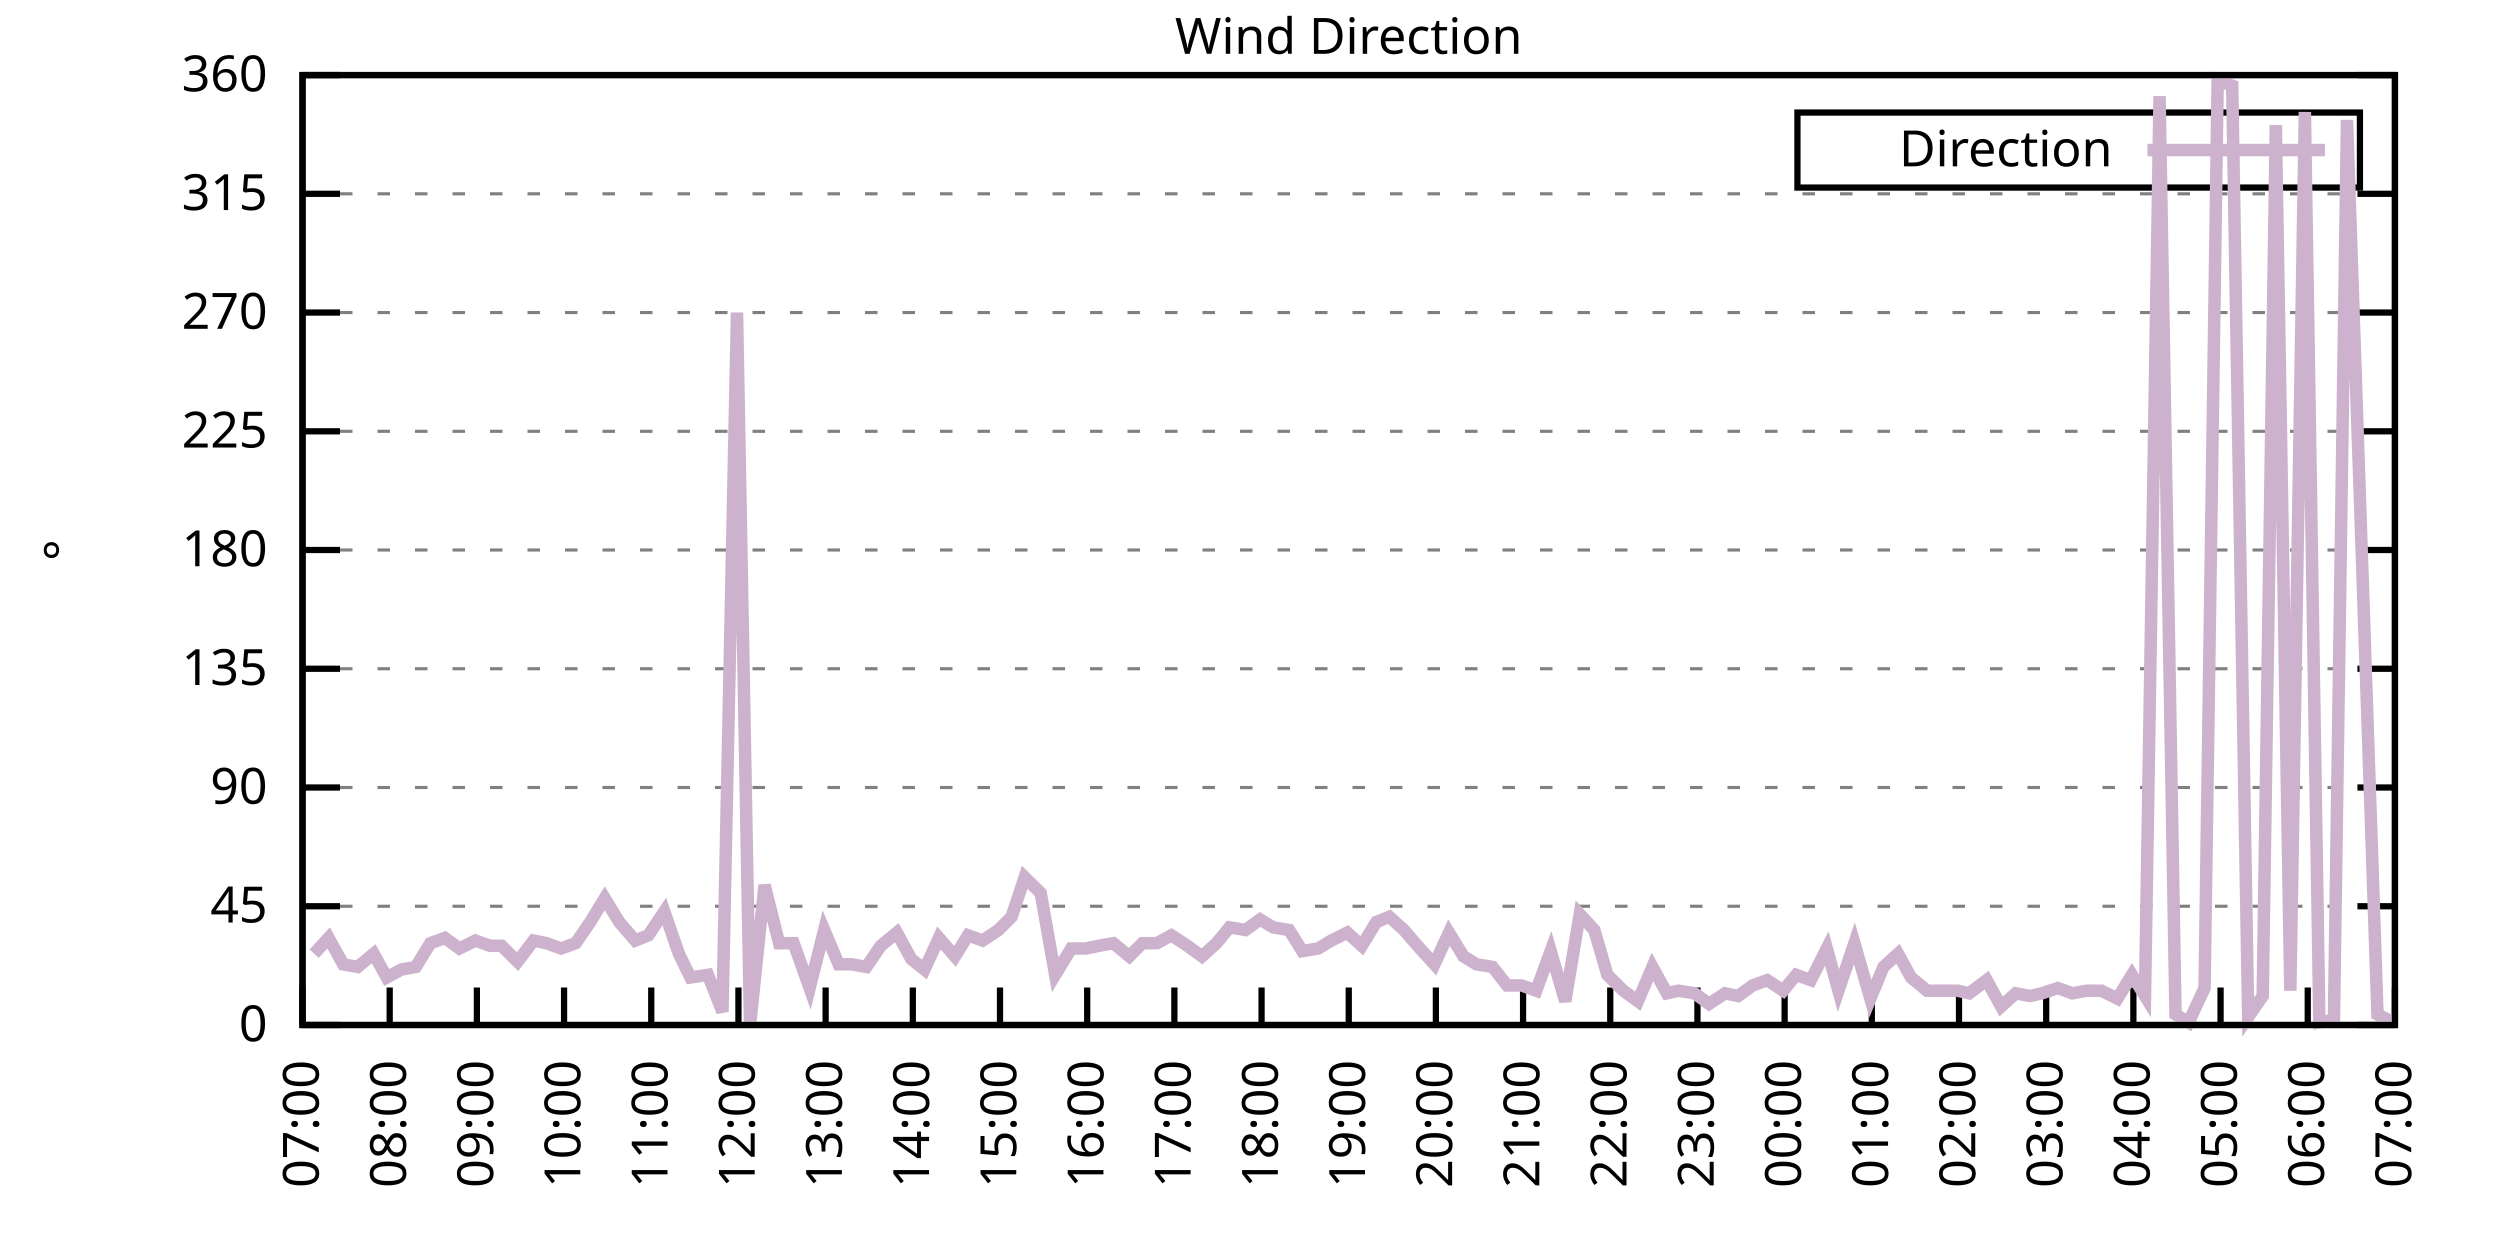
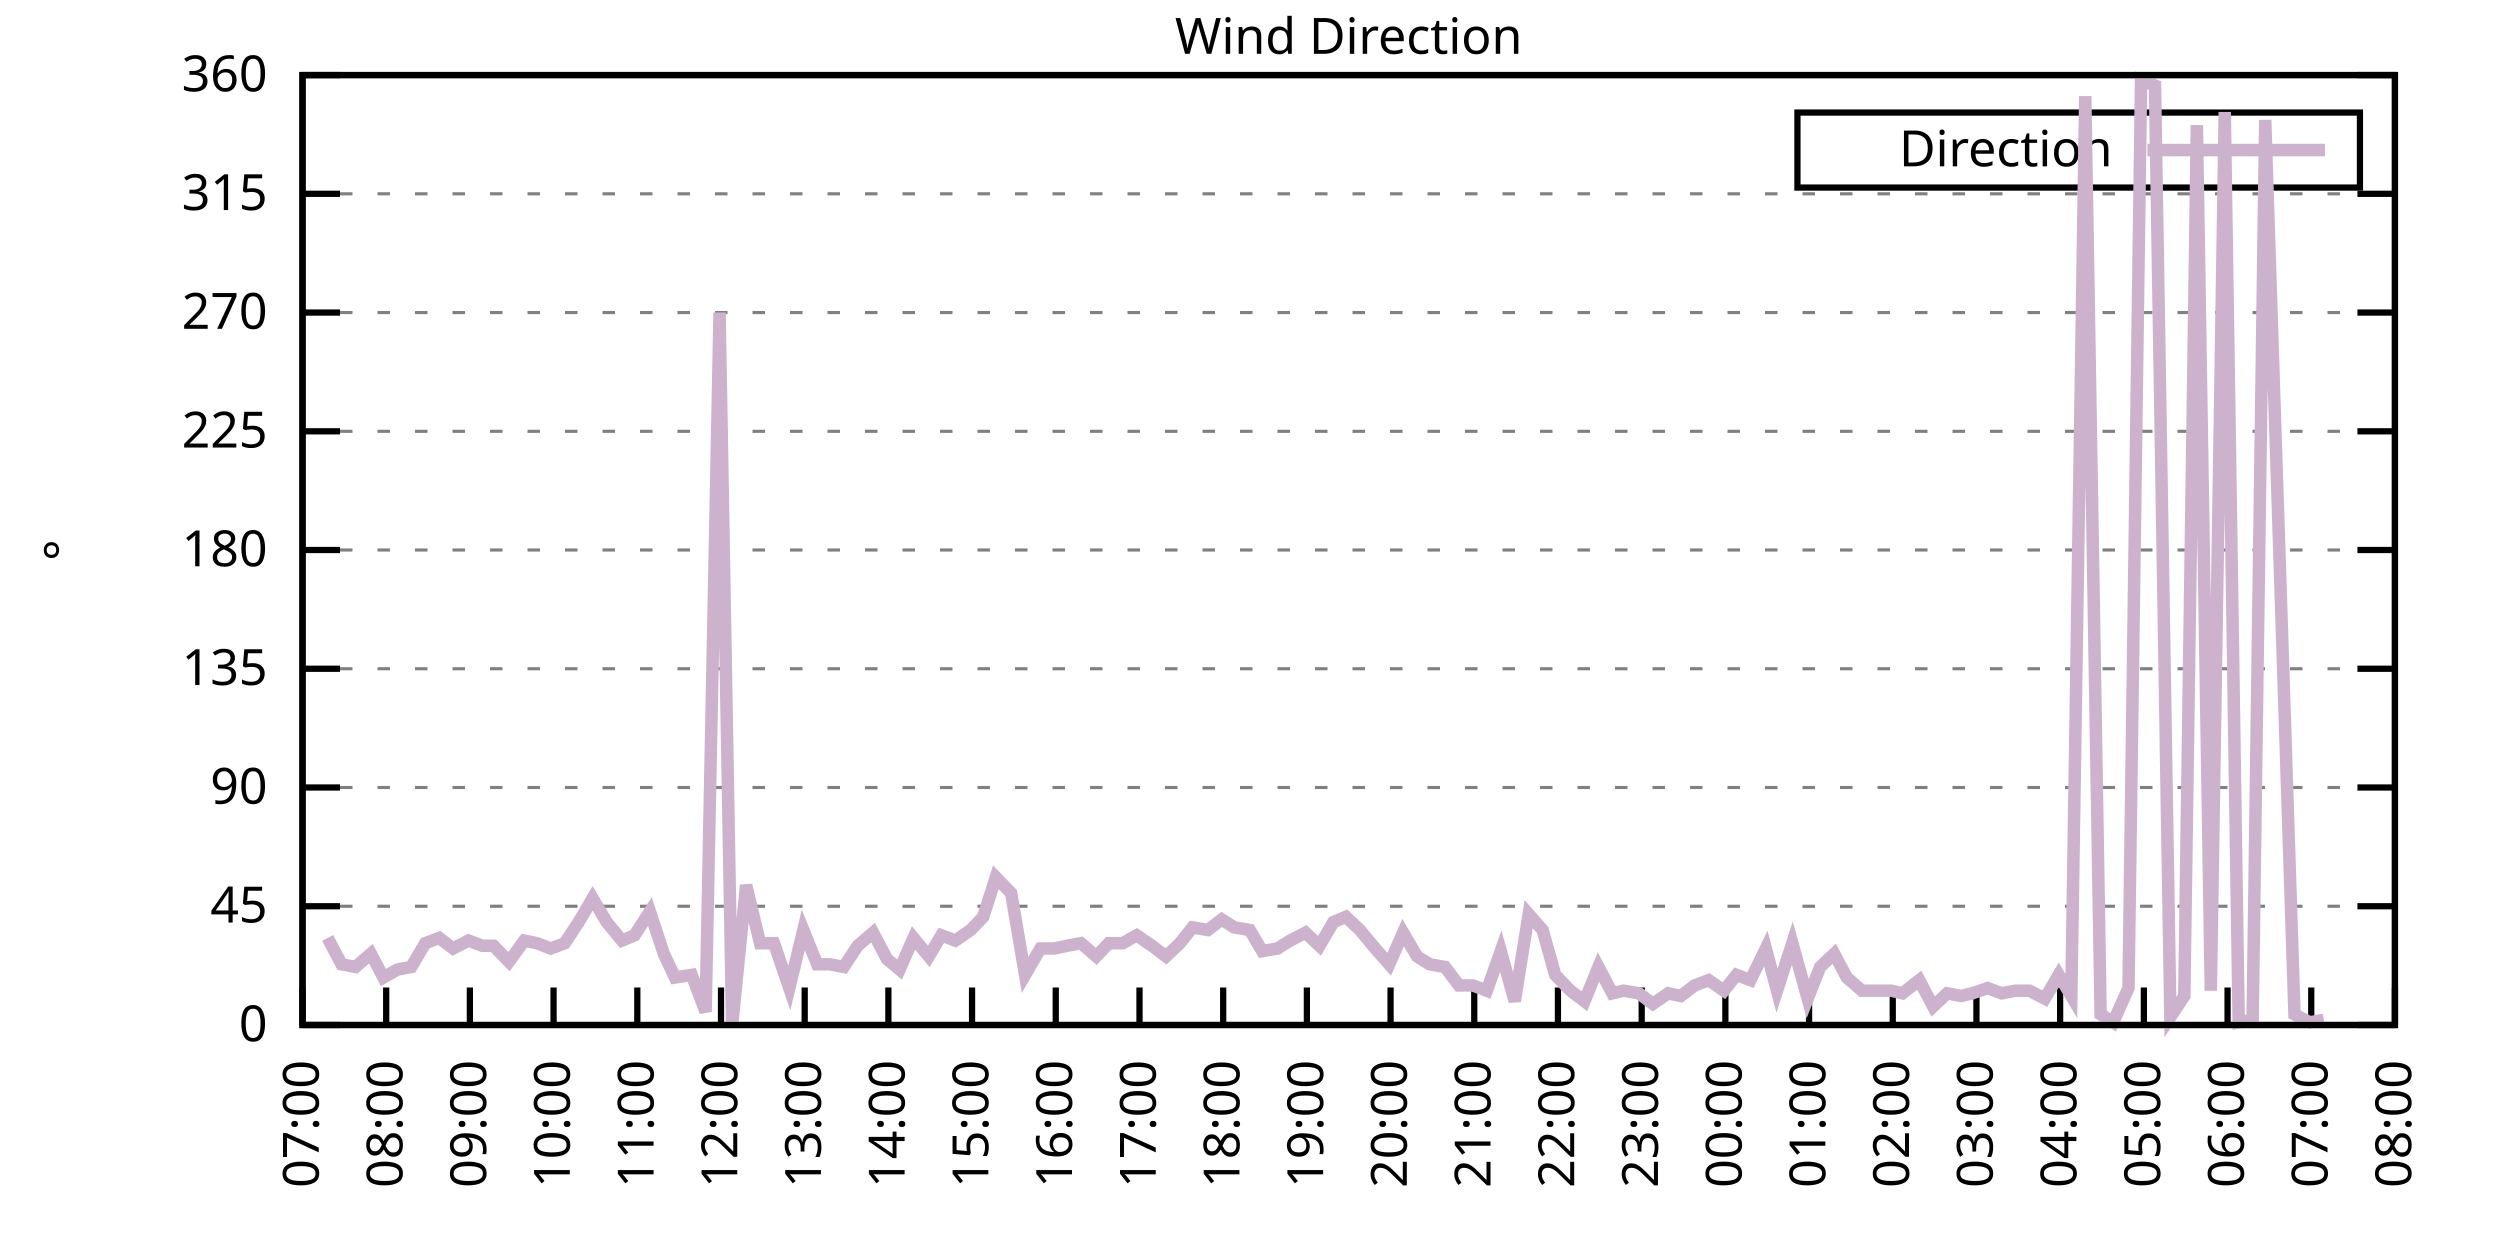
<svg xmlns="http://www.w3.org/2000/svg" xmlns:xlink="http://www.w3.org/1999/xlink" width="400" height="200" viewBox="0 0 400 200">
  <g id="gnuplot_canvas">
    <rect x="0" y="0" width="400" height="200" fill="none" />
    <defs>
      <circle id="gpDot" r="0.5" stroke-width="0.5" stroke="currentColor" />
      <path id="gpPt0" stroke-width="0.333" stroke="currentColor" d="M-1,0 h2 M0,-1 v2" />
      <path id="gpPt1" stroke-width="0.333" stroke="currentColor" d="M-1,-1 L1,1 M1,-1 L-1,1" />
      <path id="gpPt2" stroke-width="0.333" stroke="currentColor" d="M-1,0 L1,0 M0,-1 L0,1 M-1,-1 L1,1 M-1,1 L1,-1" />
      <rect id="gpPt3" stroke-width="0.333" stroke="currentColor" x="-1" y="-1" width="2" height="2" />
      <rect id="gpPt4" stroke-width="0.333" stroke="currentColor" fill="currentColor" x="-1" y="-1" width="2" height="2" />
      <circle id="gpPt5" stroke-width="0.333" stroke="currentColor" cx="0" cy="0" r="1" />
      <use xlink:href="#gpPt5" id="gpPt6" fill="currentColor" stroke="none" />
      <path id="gpPt7" stroke-width="0.333" stroke="currentColor" d="M0,-1.33 L-1.33,0.67 L1.33,0.67 z" />
      <use xlink:href="#gpPt7" id="gpPt8" fill="currentColor" stroke="none" />
      <use xlink:href="#gpPt7" id="gpPt9" stroke="currentColor" transform="rotate(180)" />
      <use xlink:href="#gpPt9" id="gpPt10" fill="currentColor" stroke="none" />
      <use xlink:href="#gpPt3" id="gpPt11" stroke="currentColor" transform="rotate(45)" />
      <use xlink:href="#gpPt11" id="gpPt12" fill="currentColor" stroke="none" />
      <path id="gpPt13" stroke-width="0.333" stroke="currentColor" d="M0,1.330 L1.265,0.411 L0.782,-1.067 L-0.782,-1.076 L-1.265,0.411 z" />
      <use xlink:href="#gpPt13" id="gpPt14" fill="currentColor" stroke="none" />
      <filter id="textbox" filterUnits="objectBoundingBox" x="0" y="0" height="1" width="1">
        <feFlood flood-color="white" flood-opacity="1" result="bgnd" />
        <feComposite in="SourceGraphic" in2="bgnd" operator="atop" />
      </filter>
      <filter id="greybox" filterUnits="objectBoundingBox" x="0" y="0" height="1" width="1">
        <feFlood flood-color="lightgrey" flood-opacity="1" result="grey" />
        <feComposite in="SourceGraphic" in2="grey" operator="atop" />
      </filter>
    </defs>
    <g fill="none" color="white" stroke="currentColor" stroke-width="1.00" stroke-linecap="butt" stroke-linejoin="miter">
</g>
    <g fill="none" color="black" stroke="currentColor" stroke-width="1.00" stroke-linecap="butt" stroke-linejoin="miter">
      <g stroke="none" shape-rendering="crispEdges">
        <polygon fill="rgb(255, 255, 255)" points="48.40,164.00 383.18,164.00 383.18,12.02 48.40,12.02 " />
      </g>
    </g>
    <g fill="none" color="black" stroke="currentColor" stroke-width="1.00" stroke-linecap="butt" stroke-linejoin="miter">
</g>
    <g fill="none" color="black" stroke="black" stroke-width="0.50" stroke-linecap="butt" stroke-linejoin="miter">
</g>
    <g fill="none" color="gray" stroke="currentColor" stroke-width="0.50" stroke-linecap="butt" stroke-linejoin="miter">
      <path stroke="gray" stroke-dasharray="2,4" class="gridline" d="M48.40,164.00 L383.19,164.00  " />
    </g>
    <g fill="none" color="gray" stroke="gray" stroke-width="1.00" stroke-linecap="butt" stroke-linejoin="miter">
</g>
    <g fill="none" color="black" stroke="currentColor" stroke-width="1.00" stroke-linecap="butt" stroke-linejoin="miter">
      <path stroke="black" d="M48.40,164.00 L54.40,164.00 M383.19,164.00 L377.19,164.00  " />
      <g transform="translate(42.80,166.60)" stroke="none" fill="black" font-family="Sans" font-size="8.00" text-anchor="end">
        <text>
          <tspan font-family="Sans"> 0</tspan>
        </text>
      </g>
    </g>
    <g fill="none" color="black" stroke="currentColor" stroke-width="1.00" stroke-linecap="butt" stroke-linejoin="miter">
</g>
    <g fill="none" color="black" stroke="black" stroke-width="0.50" stroke-linecap="butt" stroke-linejoin="miter">
</g>
    <g fill="none" color="gray" stroke="currentColor" stroke-width="0.50" stroke-linecap="butt" stroke-linejoin="miter">
      <path stroke="gray" stroke-dasharray="2,4" class="gridline" d="M48.40,145.00 L383.19,145.00  " />
    </g>
    <g fill="none" color="gray" stroke="gray" stroke-width="1.00" stroke-linecap="butt" stroke-linejoin="miter">
</g>
    <g fill="none" color="black" stroke="currentColor" stroke-width="1.00" stroke-linecap="butt" stroke-linejoin="miter">
      <path stroke="black" d="M48.40,145.00 L54.40,145.00 M383.19,145.00 L377.19,145.00  " />
      <g transform="translate(42.80,147.60)" stroke="none" fill="black" font-family="Sans" font-size="8.00" text-anchor="end">
        <text>
          <tspan font-family="Sans"> 45</tspan>
        </text>
      </g>
    </g>
    <g fill="none" color="black" stroke="currentColor" stroke-width="1.00" stroke-linecap="butt" stroke-linejoin="miter">
</g>
    <g fill="none" color="black" stroke="black" stroke-width="0.50" stroke-linecap="butt" stroke-linejoin="miter">
</g>
    <g fill="none" color="gray" stroke="currentColor" stroke-width="0.50" stroke-linecap="butt" stroke-linejoin="miter">
      <path stroke="gray" stroke-dasharray="2,4" class="gridline" d="M48.40,126.00 L383.19,126.00  " />
    </g>
    <g fill="none" color="gray" stroke="gray" stroke-width="1.00" stroke-linecap="butt" stroke-linejoin="miter">
</g>
    <g fill="none" color="black" stroke="currentColor" stroke-width="1.00" stroke-linecap="butt" stroke-linejoin="miter">
      <path stroke="black" d="M48.40,126.00 L54.40,126.00 M383.19,126.00 L377.19,126.00  " />
      <g transform="translate(42.80,128.60)" stroke="none" fill="black" font-family="Sans" font-size="8.00" text-anchor="end">
        <text>
          <tspan font-family="Sans"> 90</tspan>
        </text>
      </g>
    </g>
    <g fill="none" color="black" stroke="currentColor" stroke-width="1.00" stroke-linecap="butt" stroke-linejoin="miter">
</g>
    <g fill="none" color="black" stroke="black" stroke-width="0.50" stroke-linecap="butt" stroke-linejoin="miter">
</g>
    <g fill="none" color="gray" stroke="currentColor" stroke-width="0.50" stroke-linecap="butt" stroke-linejoin="miter">
      <path stroke="gray" stroke-dasharray="2,4" class="gridline" d="M48.40,107.00 L383.19,107.00  " />
    </g>
    <g fill="none" color="gray" stroke="gray" stroke-width="1.00" stroke-linecap="butt" stroke-linejoin="miter">
</g>
    <g fill="none" color="black" stroke="currentColor" stroke-width="1.00" stroke-linecap="butt" stroke-linejoin="miter">
      <path stroke="black" d="M48.40,107.00 L54.40,107.00 M383.19,107.00 L377.19,107.00  " />
      <g transform="translate(42.80,109.60)" stroke="none" fill="black" font-family="Sans" font-size="8.00" text-anchor="end">
        <text>
          <tspan font-family="Sans"> 135</tspan>
        </text>
      </g>
    </g>
    <g fill="none" color="black" stroke="currentColor" stroke-width="1.00" stroke-linecap="butt" stroke-linejoin="miter">
</g>
    <g fill="none" color="black" stroke="black" stroke-width="0.50" stroke-linecap="butt" stroke-linejoin="miter">
</g>
    <g fill="none" color="gray" stroke="currentColor" stroke-width="0.50" stroke-linecap="butt" stroke-linejoin="miter">
      <path stroke="gray" stroke-dasharray="2,4" class="gridline" d="M48.40,88.00 L383.19,88.00  " />
    </g>
    <g fill="none" color="gray" stroke="gray" stroke-width="1.00" stroke-linecap="butt" stroke-linejoin="miter">
</g>
    <g fill="none" color="black" stroke="currentColor" stroke-width="1.00" stroke-linecap="butt" stroke-linejoin="miter">
      <path stroke="black" d="M48.40,88.00 L54.40,88.00 M383.19,88.00 L377.19,88.00  " />
      <g transform="translate(42.80,90.60)" stroke="none" fill="black" font-family="Sans" font-size="8.00" text-anchor="end">
        <text>
          <tspan font-family="Sans"> 180</tspan>
        </text>
      </g>
    </g>
    <g fill="none" color="black" stroke="currentColor" stroke-width="1.00" stroke-linecap="butt" stroke-linejoin="miter">
</g>
    <g fill="none" color="black" stroke="black" stroke-width="0.50" stroke-linecap="butt" stroke-linejoin="miter">
</g>
    <g fill="none" color="gray" stroke="currentColor" stroke-width="0.50" stroke-linecap="butt" stroke-linejoin="miter">
      <path stroke="gray" stroke-dasharray="2,4" class="gridline" d="M48.40,69.01 L383.19,69.01  " />
    </g>
    <g fill="none" color="gray" stroke="gray" stroke-width="1.00" stroke-linecap="butt" stroke-linejoin="miter">
</g>
    <g fill="none" color="black" stroke="currentColor" stroke-width="1.00" stroke-linecap="butt" stroke-linejoin="miter">
      <path stroke="black" d="M48.40,69.01 L54.40,69.01 M383.19,69.01 L377.19,69.01  " />
      <g transform="translate(42.80,71.61)" stroke="none" fill="black" font-family="Sans" font-size="8.00" text-anchor="end">
        <text>
          <tspan font-family="Sans"> 225</tspan>
        </text>
      </g>
    </g>
    <g fill="none" color="black" stroke="currentColor" stroke-width="1.00" stroke-linecap="butt" stroke-linejoin="miter">
</g>
    <g fill="none" color="black" stroke="black" stroke-width="0.50" stroke-linecap="butt" stroke-linejoin="miter">
</g>
    <g fill="none" color="gray" stroke="currentColor" stroke-width="0.50" stroke-linecap="butt" stroke-linejoin="miter">
      <path stroke="gray" stroke-dasharray="2,4" class="gridline" d="M48.40,50.01 L383.19,50.01  " />
    </g>
    <g fill="none" color="gray" stroke="gray" stroke-width="1.00" stroke-linecap="butt" stroke-linejoin="miter">
</g>
    <g fill="none" color="black" stroke="currentColor" stroke-width="1.00" stroke-linecap="butt" stroke-linejoin="miter">
      <path stroke="black" d="M48.40,50.01 L54.40,50.01 M383.19,50.01 L377.19,50.01  " />
      <g transform="translate(42.80,52.61)" stroke="none" fill="black" font-family="Sans" font-size="8.00" text-anchor="end">
        <text>
          <tspan font-family="Sans"> 270</tspan>
        </text>
      </g>
    </g>
    <g fill="none" color="black" stroke="currentColor" stroke-width="1.00" stroke-linecap="butt" stroke-linejoin="miter">
</g>
    <g fill="none" color="black" stroke="black" stroke-width="0.50" stroke-linecap="butt" stroke-linejoin="miter">
</g>
    <g fill="none" color="gray" stroke="currentColor" stroke-width="0.50" stroke-linecap="butt" stroke-linejoin="miter">
      <path stroke="gray" stroke-dasharray="2,4" class="gridline" d="M48.40,31.01 L383.19,31.01  " />
    </g>
    <g fill="none" color="gray" stroke="gray" stroke-width="1.00" stroke-linecap="butt" stroke-linejoin="miter">
</g>
    <g fill="none" color="black" stroke="currentColor" stroke-width="1.00" stroke-linecap="butt" stroke-linejoin="miter">
      <path stroke="black" d="M48.40,31.01 L54.40,31.01 M383.19,31.01 L377.19,31.01  " />
      <g transform="translate(42.80,33.61)" stroke="none" fill="black" font-family="Sans" font-size="8.00" text-anchor="end">
        <text>
          <tspan font-family="Sans"> 315</tspan>
        </text>
      </g>
    </g>
    <g fill="none" color="black" stroke="currentColor" stroke-width="1.00" stroke-linecap="butt" stroke-linejoin="miter">
</g>
    <g fill="none" color="black" stroke="black" stroke-width="0.50" stroke-linecap="butt" stroke-linejoin="miter">
</g>
    <g fill="none" color="gray" stroke="currentColor" stroke-width="0.50" stroke-linecap="butt" stroke-linejoin="miter">
      <path stroke="gray" stroke-dasharray="2,4" class="gridline" d="M48.40,12.01 L383.19,12.01  " />
    </g>
    <g fill="none" color="gray" stroke="gray" stroke-width="1.00" stroke-linecap="butt" stroke-linejoin="miter">
</g>
    <g fill="none" color="black" stroke="currentColor" stroke-width="1.00" stroke-linecap="butt" stroke-linejoin="miter">
      <path stroke="black" d="M48.40,12.01 L54.40,12.01 M383.19,12.01 L377.19,12.01  " />
      <g transform="translate(42.80,14.61)" stroke="none" fill="black" font-family="Sans" font-size="8.00" text-anchor="end">
        <text>
          <tspan font-family="Sans"> 360</tspan>
        </text>
      </g>
    </g>
    <g fill="none" color="black" stroke="currentColor" stroke-width="1.00" stroke-linecap="butt" stroke-linejoin="miter">
      <path stroke="black" d="M48.40,164.00 L48.40,158.00  " />
      <g transform="translate(51.00,169.60) rotate(270.00)" stroke="none" fill="black" font-family="Sans" font-size="8.00" text-anchor="end">
        <text>
          <tspan font-family="Sans">07:00</tspan>
        </text>
      </g>
    </g>
    <g fill="none" color="black" stroke="currentColor" stroke-width="1.00" stroke-linecap="butt" stroke-linejoin="miter">
-       <path stroke="black" d="M62.35,164.00 L62.35,158.00  " />
-       <g transform="translate(64.95,169.60) rotate(270.00)" stroke="none" fill="black" font-family="Sans" font-size="8.00" text-anchor="end">
+       <path stroke="black" d="M61.79,164.00 L61.79,158.00  " />
+       <g transform="translate(64.39,169.60) rotate(270.00)" stroke="none" fill="black" font-family="Sans" font-size="8.00" text-anchor="end">
        <text>
          <tspan font-family="Sans">08:00</tspan>
        </text>
      </g>
    </g>
    <g fill="none" color="black" stroke="currentColor" stroke-width="1.00" stroke-linecap="butt" stroke-linejoin="miter">
-       <path stroke="black" d="M76.30,164.00 L76.30,158.00  " />
-       <g transform="translate(78.90,169.60) rotate(270.00)" stroke="none" fill="black" font-family="Sans" font-size="8.00" text-anchor="end">
+       <path stroke="black" d="M75.18,164.00 L75.18,158.00  " />
+       <g transform="translate(77.78,169.60) rotate(270.00)" stroke="none" fill="black" font-family="Sans" font-size="8.00" text-anchor="end">
        <text>
          <tspan font-family="Sans">09:00</tspan>
        </text>
      </g>
    </g>
    <g fill="none" color="black" stroke="currentColor" stroke-width="1.00" stroke-linecap="butt" stroke-linejoin="miter">
-       <path stroke="black" d="M90.25,164.00 L90.25,158.00  " />
-       <g transform="translate(92.85,169.60) rotate(270.00)" stroke="none" fill="black" font-family="Sans" font-size="8.00" text-anchor="end">
+       <path stroke="black" d="M88.57,164.00 L88.57,158.00  " />
+       <g transform="translate(91.17,169.60) rotate(270.00)" stroke="none" fill="black" font-family="Sans" font-size="8.00" text-anchor="end">
        <text>
          <tspan font-family="Sans">10:00</tspan>
        </text>
      </g>
    </g>
    <g fill="none" color="black" stroke="currentColor" stroke-width="1.00" stroke-linecap="butt" stroke-linejoin="miter">
-       <path stroke="black" d="M104.20,164.00 L104.20,158.00  " />
-       <g transform="translate(106.80,169.60) rotate(270.00)" stroke="none" fill="black" font-family="Sans" font-size="8.00" text-anchor="end">
+       <path stroke="black" d="M101.97,164.00 L101.97,158.00  " />
+       <g transform="translate(104.57,169.60) rotate(270.00)" stroke="none" fill="black" font-family="Sans" font-size="8.00" text-anchor="end">
        <text>
          <tspan font-family="Sans">11:00</tspan>
        </text>
      </g>
    </g>
    <g fill="none" color="black" stroke="currentColor" stroke-width="1.00" stroke-linecap="butt" stroke-linejoin="miter">
-       <path stroke="black" d="M118.15,164.00 L118.15,158.00  " />
-       <g transform="translate(120.75,169.60) rotate(270.00)" stroke="none" fill="black" font-family="Sans" font-size="8.00" text-anchor="end">
+       <path stroke="black" d="M115.36,164.00 L115.36,158.00  " />
+       <g transform="translate(117.96,169.60) rotate(270.00)" stroke="none" fill="black" font-family="Sans" font-size="8.00" text-anchor="end">
        <text>
          <tspan font-family="Sans">12:00</tspan>
        </text>
      </g>
    </g>
    <g fill="none" color="black" stroke="currentColor" stroke-width="1.00" stroke-linecap="butt" stroke-linejoin="miter">
-       <path stroke="black" d="M132.10,164.00 L132.10,158.00  " />
-       <g transform="translate(134.70,169.60) rotate(270.00)" stroke="none" fill="black" font-family="Sans" font-size="8.00" text-anchor="end">
+       <path stroke="black" d="M128.75,164.00 L128.75,158.00  " />
+       <g transform="translate(131.35,169.60) rotate(270.00)" stroke="none" fill="black" font-family="Sans" font-size="8.00" text-anchor="end">
        <text>
          <tspan font-family="Sans">13:00</tspan>
        </text>
      </g>
    </g>
    <g fill="none" color="black" stroke="currentColor" stroke-width="1.00" stroke-linecap="butt" stroke-linejoin="miter">
-       <path stroke="black" d="M146.05,164.00 L146.05,158.00  " />
-       <g transform="translate(148.65,169.60) rotate(270.00)" stroke="none" fill="black" font-family="Sans" font-size="8.00" text-anchor="end">
+       <path stroke="black" d="M142.14,164.00 L142.14,158.00  " />
+       <g transform="translate(144.74,169.60) rotate(270.00)" stroke="none" fill="black" font-family="Sans" font-size="8.00" text-anchor="end">
        <text>
          <tspan font-family="Sans">14:00</tspan>
        </text>
      </g>
    </g>
    <g fill="none" color="black" stroke="currentColor" stroke-width="1.00" stroke-linecap="butt" stroke-linejoin="miter">
-       <path stroke="black" d="M160.00,164.00 L160.00,158.00  " />
-       <g transform="translate(162.60,169.60) rotate(270.00)" stroke="none" fill="black" font-family="Sans" font-size="8.00" text-anchor="end">
+       <path stroke="black" d="M155.53,164.00 L155.53,158.00  " />
+       <g transform="translate(158.13,169.60) rotate(270.00)" stroke="none" fill="black" font-family="Sans" font-size="8.00" text-anchor="end">
        <text>
          <tspan font-family="Sans">15:00</tspan>
        </text>
      </g>
    </g>
    <g fill="none" color="black" stroke="currentColor" stroke-width="1.00" stroke-linecap="butt" stroke-linejoin="miter">
-       <path stroke="black" d="M173.95,164.00 L173.95,158.00  " />
-       <g transform="translate(176.55,169.60) rotate(270.00)" stroke="none" fill="black" font-family="Sans" font-size="8.00" text-anchor="end">
+       <path stroke="black" d="M168.92,164.00 L168.92,158.00  " />
+       <g transform="translate(171.52,169.60) rotate(270.00)" stroke="none" fill="black" font-family="Sans" font-size="8.00" text-anchor="end">
        <text>
          <tspan font-family="Sans">16:00</tspan>
        </text>
      </g>
    </g>
    <g fill="none" color="black" stroke="currentColor" stroke-width="1.00" stroke-linecap="butt" stroke-linejoin="miter">
-       <path stroke="black" d="M187.90,164.00 L187.90,158.00  " />
-       <g transform="translate(190.50,169.60) rotate(270.00)" stroke="none" fill="black" font-family="Sans" font-size="8.00" text-anchor="end">
+       <path stroke="black" d="M182.32,164.00 L182.32,158.00  " />
+       <g transform="translate(184.92,169.60) rotate(270.00)" stroke="none" fill="black" font-family="Sans" font-size="8.00" text-anchor="end">
        <text>
          <tspan font-family="Sans">17:00</tspan>
        </text>
      </g>
    </g>
    <g fill="none" color="black" stroke="currentColor" stroke-width="1.00" stroke-linecap="butt" stroke-linejoin="miter">
-       <path stroke="black" d="M201.85,164.00 L201.85,158.00  " />
-       <g transform="translate(204.45,169.60) rotate(270.00)" stroke="none" fill="black" font-family="Sans" font-size="8.00" text-anchor="end">
+       <path stroke="black" d="M195.71,164.00 L195.71,158.00  " />
+       <g transform="translate(198.31,169.60) rotate(270.00)" stroke="none" fill="black" font-family="Sans" font-size="8.00" text-anchor="end">
        <text>
          <tspan font-family="Sans">18:00</tspan>
        </text>
      </g>
    </g>
    <g fill="none" color="black" stroke="currentColor" stroke-width="1.00" stroke-linecap="butt" stroke-linejoin="miter">
-       <path stroke="black" d="M215.80,164.00 L215.80,158.00  " />
-       <g transform="translate(218.40,169.60) rotate(270.00)" stroke="none" fill="black" font-family="Sans" font-size="8.00" text-anchor="end">
+       <path stroke="black" d="M209.10,164.00 L209.10,158.00  " />
+       <g transform="translate(211.70,169.60) rotate(270.00)" stroke="none" fill="black" font-family="Sans" font-size="8.00" text-anchor="end">
        <text>
          <tspan font-family="Sans">19:00</tspan>
        </text>
      </g>
    </g>
    <g fill="none" color="black" stroke="currentColor" stroke-width="1.00" stroke-linecap="butt" stroke-linejoin="miter">
-       <path stroke="black" d="M229.74,164.00 L229.74,158.00  " />
-       <g transform="translate(232.34,169.60) rotate(270.00)" stroke="none" fill="black" font-family="Sans" font-size="8.00" text-anchor="end">
+       <path stroke="black" d="M222.49,164.00 L222.49,158.00  " />
+       <g transform="translate(225.09,169.60) rotate(270.00)" stroke="none" fill="black" font-family="Sans" font-size="8.00" text-anchor="end">
        <text>
          <tspan font-family="Sans">20:00</tspan>
        </text>
      </g>
    </g>
    <g fill="none" color="black" stroke="currentColor" stroke-width="1.00" stroke-linecap="butt" stroke-linejoin="miter">
-       <path stroke="black" d="M243.69,164.00 L243.69,158.00  " />
-       <g transform="translate(246.29,169.60) rotate(270.00)" stroke="none" fill="black" font-family="Sans" font-size="8.00" text-anchor="end">
+       <path stroke="black" d="M235.88,164.00 L235.88,158.00  " />
+       <g transform="translate(238.48,169.60) rotate(270.00)" stroke="none" fill="black" font-family="Sans" font-size="8.00" text-anchor="end">
        <text>
          <tspan font-family="Sans">21:00</tspan>
        </text>
      </g>
    </g>
    <g fill="none" color="black" stroke="currentColor" stroke-width="1.00" stroke-linecap="butt" stroke-linejoin="miter">
-       <path stroke="black" d="M257.64,164.00 L257.64,158.00  " />
-       <g transform="translate(260.24,169.60) rotate(270.00)" stroke="none" fill="black" font-family="Sans" font-size="8.00" text-anchor="end">
+       <path stroke="black" d="M249.27,164.00 L249.27,158.00  " />
+       <g transform="translate(251.87,169.60) rotate(270.00)" stroke="none" fill="black" font-family="Sans" font-size="8.00" text-anchor="end">
        <text>
          <tspan font-family="Sans">22:00</tspan>
        </text>
      </g>
    </g>
    <g fill="none" color="black" stroke="currentColor" stroke-width="1.00" stroke-linecap="butt" stroke-linejoin="miter">
-       <path stroke="black" d="M271.59,164.00 L271.59,158.00  " />
-       <g transform="translate(274.19,169.60) rotate(270.00)" stroke="none" fill="black" font-family="Sans" font-size="8.00" text-anchor="end">
+       <path stroke="black" d="M262.67,164.00 L262.67,158.00  " />
+       <g transform="translate(265.27,169.60) rotate(270.00)" stroke="none" fill="black" font-family="Sans" font-size="8.00" text-anchor="end">
        <text>
          <tspan font-family="Sans">23:00</tspan>
        </text>
      </g>
    </g>
    <g fill="none" color="black" stroke="currentColor" stroke-width="1.00" stroke-linecap="butt" stroke-linejoin="miter">
-       <path stroke="black" d="M285.54,164.00 L285.54,158.00  " />
-       <g transform="translate(288.14,169.60) rotate(270.00)" stroke="none" fill="black" font-family="Sans" font-size="8.00" text-anchor="end">
+       <path stroke="black" d="M276.06,164.00 L276.06,158.00  " />
+       <g transform="translate(278.66,169.60) rotate(270.00)" stroke="none" fill="black" font-family="Sans" font-size="8.00" text-anchor="end">
        <text>
          <tspan font-family="Sans">00:00</tspan>
        </text>
      </g>
    </g>
    <g fill="none" color="black" stroke="currentColor" stroke-width="1.00" stroke-linecap="butt" stroke-linejoin="miter">
-       <path stroke="black" d="M299.49,164.00 L299.49,158.00  " />
-       <g transform="translate(302.09,169.60) rotate(270.00)" stroke="none" fill="black" font-family="Sans" font-size="8.00" text-anchor="end">
+       <path stroke="black" d="M289.45,164.00 L289.45,158.00  " />
+       <g transform="translate(292.05,169.60) rotate(270.00)" stroke="none" fill="black" font-family="Sans" font-size="8.00" text-anchor="end">
        <text>
          <tspan font-family="Sans">01:00</tspan>
        </text>
      </g>
    </g>
    <g fill="none" color="black" stroke="currentColor" stroke-width="1.00" stroke-linecap="butt" stroke-linejoin="miter">
-       <path stroke="black" d="M313.44,164.00 L313.44,158.00  " />
-       <g transform="translate(316.04,169.60) rotate(270.00)" stroke="none" fill="black" font-family="Sans" font-size="8.00" text-anchor="end">
+       <path stroke="black" d="M302.84,164.00 L302.84,158.00  " />
+       <g transform="translate(305.44,169.60) rotate(270.00)" stroke="none" fill="black" font-family="Sans" font-size="8.00" text-anchor="end">
        <text>
          <tspan font-family="Sans">02:00</tspan>
        </text>
      </g>
    </g>
    <g fill="none" color="black" stroke="currentColor" stroke-width="1.00" stroke-linecap="butt" stroke-linejoin="miter">
-       <path stroke="black" d="M327.39,164.00 L327.39,158.00  " />
-       <g transform="translate(329.99,169.60) rotate(270.00)" stroke="none" fill="black" font-family="Sans" font-size="8.00" text-anchor="end">
+       <path stroke="black" d="M316.23,164.00 L316.23,158.00  " />
+       <g transform="translate(318.83,169.60) rotate(270.00)" stroke="none" fill="black" font-family="Sans" font-size="8.00" text-anchor="end">
        <text>
          <tspan font-family="Sans">03:00</tspan>
        </text>
      </g>
    </g>
    <g fill="none" color="black" stroke="currentColor" stroke-width="1.00" stroke-linecap="butt" stroke-linejoin="miter">
-       <path stroke="black" d="M341.34,164.00 L341.34,158.00  " />
-       <g transform="translate(343.94,169.60) rotate(270.00)" stroke="none" fill="black" font-family="Sans" font-size="8.00" text-anchor="end">
+       <path stroke="black" d="M329.62,164.00 L329.62,158.00  " />
+       <g transform="translate(332.22,169.60) rotate(270.00)" stroke="none" fill="black" font-family="Sans" font-size="8.00" text-anchor="end">
        <text>
          <tspan font-family="Sans">04:00</tspan>
        </text>
      </g>
    </g>
    <g fill="none" color="black" stroke="currentColor" stroke-width="1.00" stroke-linecap="butt" stroke-linejoin="miter">
-       <path stroke="black" d="M355.29,164.00 L355.29,158.00  " />
-       <g transform="translate(357.89,169.60) rotate(270.00)" stroke="none" fill="black" font-family="Sans" font-size="8.00" text-anchor="end">
+       <path stroke="black" d="M343.02,164.00 L343.02,158.00  " />
+       <g transform="translate(345.62,169.60) rotate(270.00)" stroke="none" fill="black" font-family="Sans" font-size="8.00" text-anchor="end">
        <text>
          <tspan font-family="Sans">05:00</tspan>
        </text>
      </g>
    </g>
    <g fill="none" color="black" stroke="currentColor" stroke-width="1.00" stroke-linecap="butt" stroke-linejoin="miter">
-       <path stroke="black" d="M369.24,164.00 L369.24,158.00  " />
-       <g transform="translate(371.84,169.60) rotate(270.00)" stroke="none" fill="black" font-family="Sans" font-size="8.00" text-anchor="end">
+       <path stroke="black" d="M356.41,164.00 L356.41,158.00  " />
+       <g transform="translate(359.01,169.60) rotate(270.00)" stroke="none" fill="black" font-family="Sans" font-size="8.00" text-anchor="end">
        <text>
          <tspan font-family="Sans">06:00</tspan>
+         </text>
+       </g>
+     </g>
+     <g fill="none" color="black" stroke="currentColor" stroke-width="1.00" stroke-linecap="butt" stroke-linejoin="miter">
+       <path stroke="black" d="M369.80,164.00 L369.80,158.00  " />
+       <g transform="translate(372.40,169.60) rotate(270.00)" stroke="none" fill="black" font-family="Sans" font-size="8.00" text-anchor="end">
+         <text>
+           <tspan font-family="Sans">07:00</tspan>
        </text>
      </g>
    </g>
    <g fill="none" color="black" stroke="currentColor" stroke-width="1.00" stroke-linecap="butt" stroke-linejoin="miter">
      <path stroke="black" d="M383.19,164.00 L383.19,158.00  " />
      <g transform="translate(385.79,169.60) rotate(270.00)" stroke="none" fill="black" font-family="Sans" font-size="8.00" text-anchor="end">
        <text>
-           <tspan font-family="Sans">07:00</tspan>
+           <tspan font-family="Sans">08:00</tspan>
        </text>
      </g>
    </g>
    <g fill="none" color="black" stroke="currentColor" stroke-width="1.00" stroke-linecap="butt" stroke-linejoin="miter">
</g>
    <g fill="none" color="black" stroke="currentColor" stroke-width="1.00" stroke-linecap="butt" stroke-linejoin="miter">
      <path stroke="black" d="M48.40,12.01 L48.40,164.00 L383.19,164.00 L383.19,12.01 L48.40,12.01 Z  " />
    </g>
    <g fill="none" color="black" stroke="currentColor" stroke-width="1.00" stroke-linecap="butt" stroke-linejoin="miter">
</g>
    <g fill="none" color="black" stroke="currentColor" stroke-width="1.00" stroke-linecap="butt" stroke-linejoin="miter">
      <path stroke="black" d="M287.59,30.01 L287.59,18.01 L377.59,18.01 L377.59,30.01 L287.59,30.01 Z  " />
    </g>
    <g id="Wind_direction_plot_1">
      <g fill="none" color="white" stroke="black" stroke-width="2.00" stroke-linecap="butt" stroke-linejoin="miter">
</g>
      <g fill="none" color="black" stroke="currentColor" stroke-width="2.00" stroke-linecap="butt" stroke-linejoin="miter">
        <g transform="translate(337.99,26.61)" stroke="none" fill="black" font-family="Sans" font-size="8.00" text-anchor="end">
          <text>
            <tspan font-family="Sans">Direction</tspan>
          </text>
        </g>
      </g>
      <g fill="none" color="black" stroke="currentColor" stroke-width="2.00" stroke-linecap="butt" stroke-linejoin="miter">
-         <path stroke="rgb(204, 178, 204)" d="M343.59,24.01 L371.99,24.01 M50.26,152.60 L52.58,150.07 L54.91,154.29 L57.23,154.71 L59.79,152.60 L61.88,156.40   L64.21,155.13 L66.53,154.71 L68.86,150.91 L71.18,150.07 L73.51,151.76 L76.07,150.49 L78.39,151.33 L80.25,151.33   L82.81,153.87 L85.37,150.49 L87.46,150.91 L89.78,151.76 L92.11,150.91 L94.43,147.53 L96.76,143.73 L99.08,147.53   L101.64,150.49 L103.73,149.65 L106.29,145.85 L108.62,152.60 L110.48,156.40 L113.27,155.98 L115.59,161.89 L117.92,50.01   L120.01,164.00 L122.33,141.62 L124.66,150.91 L126.98,150.91 L129.54,158.09 L131.87,148.80 L134.19,154.29 L136.28,154.29   L138.61,154.71 L140.93,151.33 L143.49,149.22 L145.81,153.45 L147.91,155.13 L150.23,150.07 L152.79,153.02 L154.88,149.65   L157.21,150.49 L159.76,148.80 L161.86,146.69 L163.95,140.36 L166.51,142.89 L168.83,155.98 L171.39,151.76 L173.71,151.76   L175.81,151.33 L178.13,150.91 L180.69,153.02 L182.78,150.91 L185.11,150.91 L187.43,149.65 L189.99,151.33 L192.31,153.02   L194.64,150.91 L196.73,148.38 L199.29,148.80 L201.61,147.11 L203.71,148.38 L206.26,148.80 L208.36,152.18 L210.91,151.76   L213.01,150.49 L215.56,149.22 L217.89,151.33 L220.21,147.53 L222.30,146.69 L224.63,148.80 L227.19,151.76 L229.51,154.29   L231.84,149.22 L234.16,153.02 L236.25,154.29 L238.81,154.71 L241.14,157.67 L243.46,157.67 L245.79,158.51 L248.11,152.18   L250.44,160.20 L252.76,146.27 L255.09,148.80 L257.18,155.98 L259.74,158.51 L262.06,160.20 L264.39,154.71 L266.71,158.93   L268.57,158.51 L271.13,158.93 L273.45,160.62 L276.01,158.93 L278.10,159.36 L280.43,157.67 L282.75,156.82 L285.31,158.51   L287.40,155.98 L289.73,156.82 L292.29,151.76 L294.15,158.51 L296.70,150.91 L299.26,159.78 L301.35,154.71 L303.68,152.60   L305.77,156.40 L308.33,158.51 L310.88,158.51 L313.21,158.51 L315.07,158.93 L317.86,156.82 L320.18,161.04 L322.51,158.93   L324.83,159.36 L326.69,158.93 L329.25,158.09 L331.58,158.93 L333.90,158.51 L336.23,158.51 L338.78,159.78 L341.11,155.98   L343.20,159.36 L345.53,15.39 L348.08,162.31 L350.18,163.58 L352.73,158.09 L354.83,12.85 L357.15,13.70 L359.71,162.73   L362.03,159.36 L364.13,20.03 L366.45,158.51 L368.78,17.92 L371.10,163.58 L373.43,163.16 L375.52,19.19 L380.40,162.31   L382.96,163.58  " />
+         <path stroke="rgb(204, 178, 204)" d="M343.59,24.01 L371.99,24.01 M52.42,150.07 L54.65,154.29 L56.88,154.71 L59.34,152.60 L61.35,156.40 L63.58,155.13   L65.81,154.71 L68.04,150.91 L70.27,150.07 L72.50,151.76 L74.96,150.49 L77.19,151.33 L78.98,151.33 L81.43,153.87   L83.89,150.49 L85.90,150.91 L88.13,151.76 L90.36,150.91 L92.59,147.53 L94.82,143.73 L97.06,147.53 L99.51,150.49   L101.52,149.65 L103.98,145.85 L106.21,152.60 L107.99,156.40 L110.67,155.98 L112.90,161.89 L115.13,50.01 L117.14,164.00   L119.38,141.62 L121.61,150.91 L123.84,150.91 L126.29,158.09 L128.53,148.80 L130.76,154.29 L132.77,154.29 L135.00,154.71   L137.23,151.33 L139.69,149.22 L141.92,153.45 L143.93,155.13 L146.16,150.07 L148.61,153.02 L150.62,149.65 L152.85,150.49   L155.31,148.80 L157.32,146.69 L159.33,140.36 L161.78,142.89 L164.01,155.98 L166.47,151.76 L168.70,151.76 L170.71,151.33   L172.94,150.91 L175.40,153.02 L177.41,150.91 L179.64,150.91 L181.87,149.65 L184.32,151.33 L186.56,153.02 L188.79,150.91   L190.80,148.38 L193.25,148.80 L195.48,147.11 L197.49,148.38 L199.95,148.80 L201.96,152.18 L204.41,151.76 L206.42,150.49   L208.88,149.22 L211.11,151.33 L213.34,147.53 L215.35,146.69 L217.58,148.80 L220.04,151.76 L222.27,154.29 L224.50,149.22   L226.73,153.02 L228.74,154.29 L231.20,154.71 L233.43,157.67 L235.66,157.67 L237.89,158.51 L240.12,152.18 L242.36,160.20   L244.59,146.27 L246.82,148.80 L248.83,155.98 L251.28,158.51 L253.51,160.20 L255.75,154.71 L257.98,158.93 L259.76,158.51   L262.22,158.93 L264.45,160.62 L266.91,158.93 L268.92,159.36 L271.15,157.67 L273.38,156.82 L275.83,158.51 L277.84,155.98   L280.07,156.82 L282.53,151.76 L284.32,158.51 L286.77,150.91 L289.23,159.78 L291.23,154.71 L293.47,152.60 L295.48,156.40   L297.93,158.51 L300.39,158.51 L302.62,158.51 L304.40,158.93 L307.08,156.82 L309.31,161.04 L311.54,158.93 L313.78,159.36   L315.56,158.93 L318.02,158.09 L320.25,158.93 L322.48,158.51 L324.71,158.51 L327.17,159.78 L329.40,155.98 L331.41,159.36   L333.64,15.39 L336.10,162.31 L338.10,163.58 L340.56,158.09 L342.57,12.85 L344.80,13.70 L347.26,162.73 L349.49,159.36   L351.50,20.03 L353.73,158.51 L355.96,17.92 L358.19,163.58 L360.42,163.16 L362.43,19.19 L367.12,162.31 L369.58,163.58   L371.81,163.16  " />
      </g>
    </g>
    <g fill="none" color="black" stroke="currentColor" stroke-width="2.00" stroke-linecap="butt" stroke-linejoin="miter">
</g>
    <g fill="none" color="black" stroke="black" stroke-width="1.00" stroke-linecap="butt" stroke-linejoin="miter">
</g>
    <g fill="none" color="black" stroke="currentColor" stroke-width="1.00" stroke-linecap="butt" stroke-linejoin="miter">
      <path stroke="black" d="M48.40,12.01 L48.40,164.00 L383.19,164.00 L383.19,12.01 L48.40,12.01 Z  " />
      <g transform="translate(12.80,88.01) rotate(270.00)" stroke="none" fill="black" font-family="Sans" font-size="8.00" text-anchor="middle">
        <text>
          <tspan font-family="Sans">°</tspan>
        </text>
      </g>
    </g>
    <g fill="none" color="black" stroke="currentColor" stroke-width="1.00" stroke-linecap="butt" stroke-linejoin="miter">
</g>
    <g fill="none" color="black" stroke="currentColor" stroke-width="1.00" stroke-linecap="butt" stroke-linejoin="miter">
      <g transform="translate(215.79,8.61)" stroke="none" fill="black" font-family="Sans" font-size="8.00" text-anchor="middle">
        <text>
          <tspan font-family="Sans">Wind Direction</tspan>
        </text>
      </g>
    </g>
    <g fill="none" color="black" stroke="currentColor" stroke-width="1.00" stroke-linecap="butt" stroke-linejoin="miter">
</g>
  </g>
</svg>
